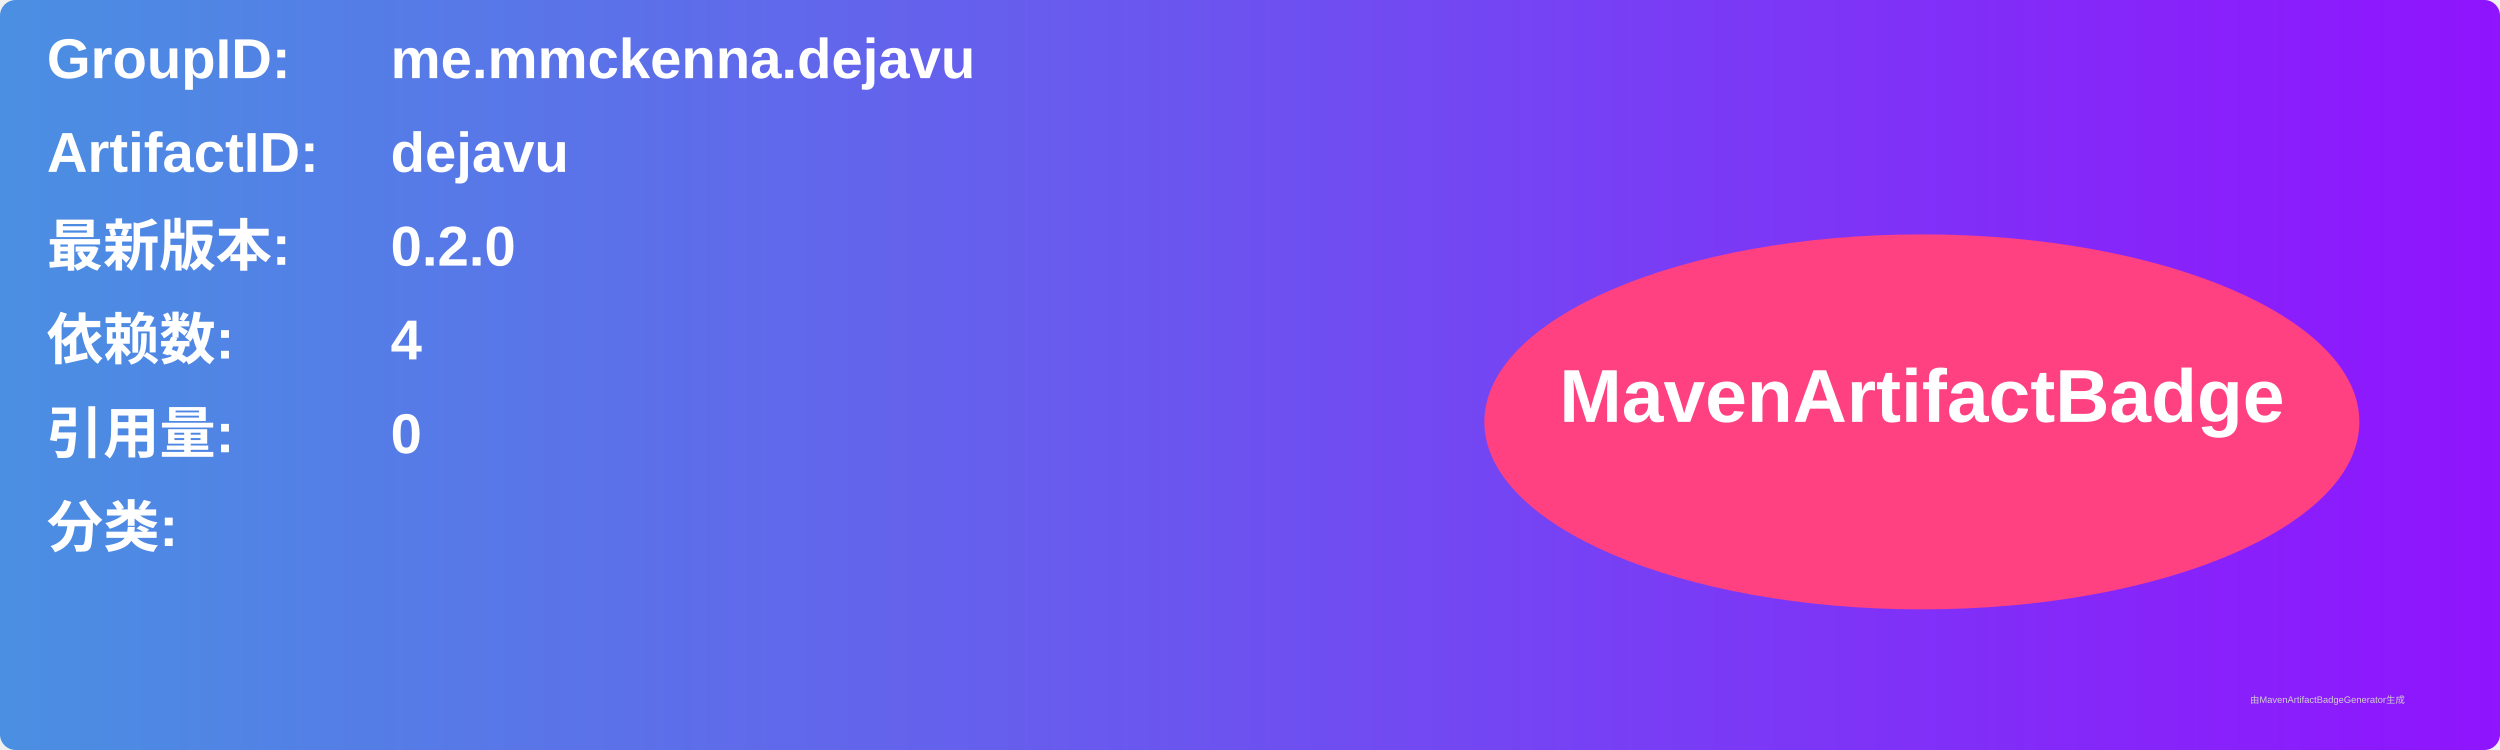
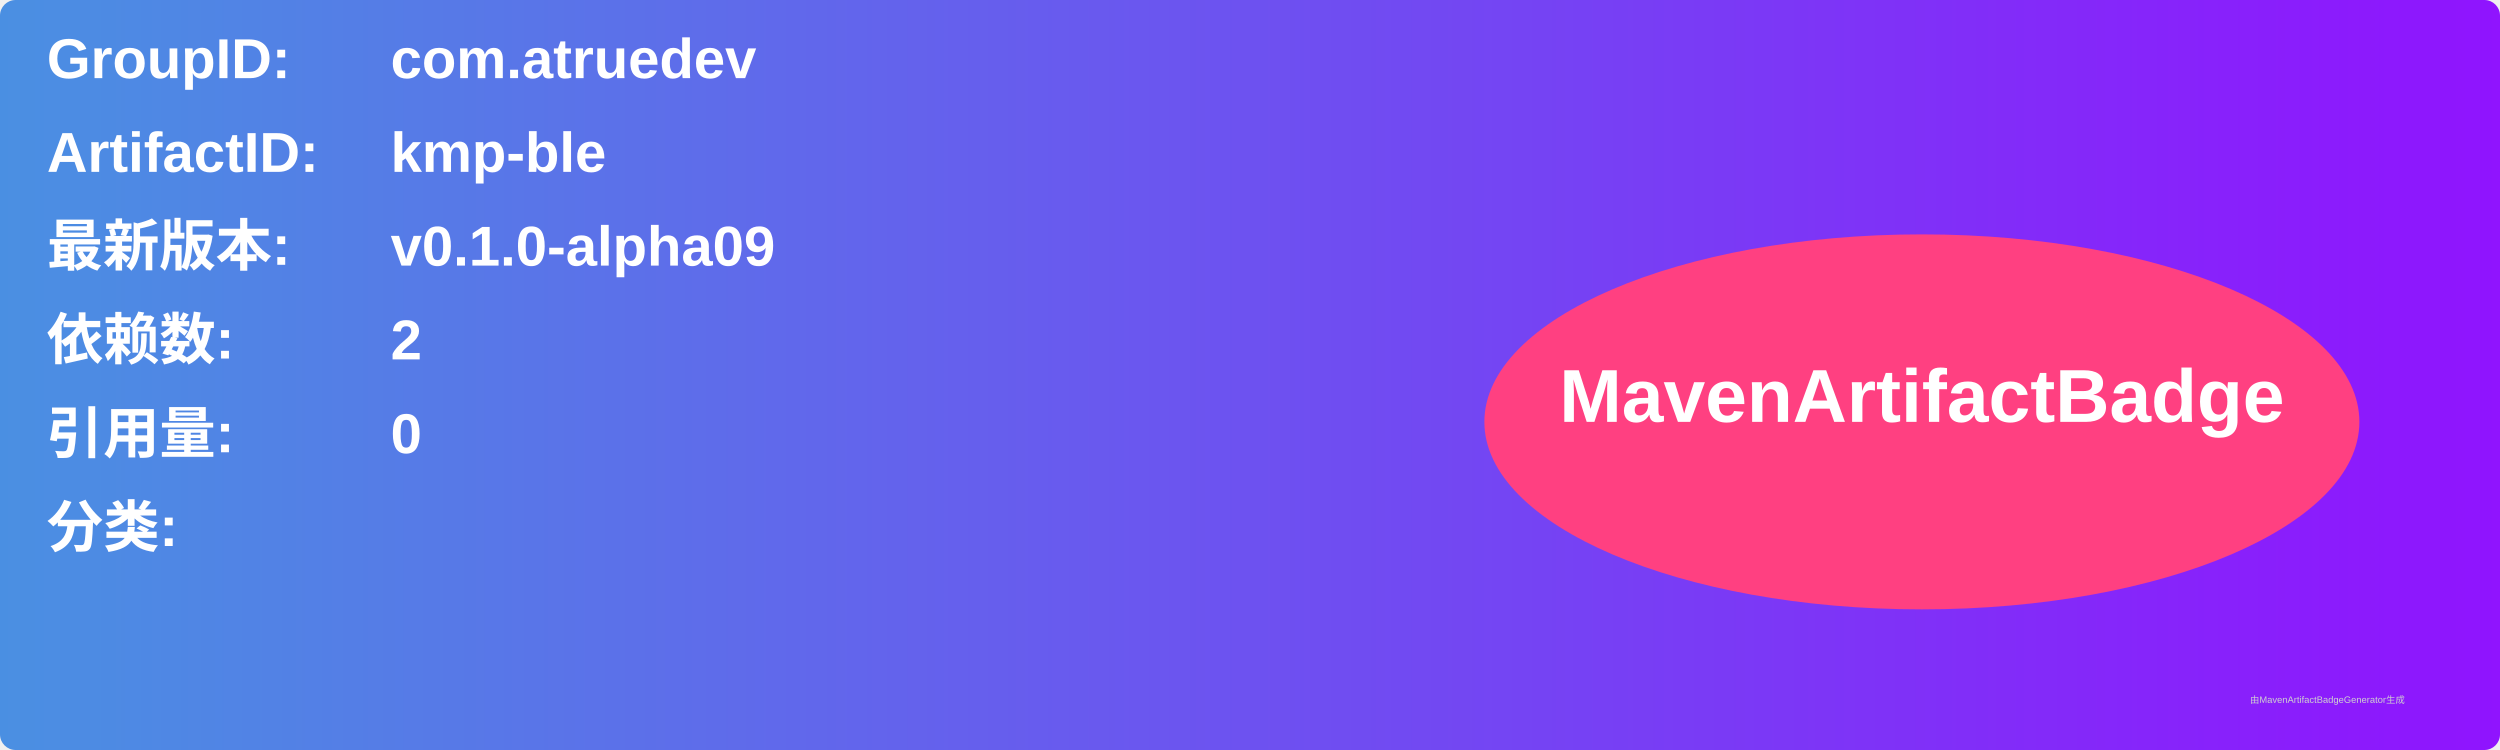
<svg xmlns="http://www.w3.org/2000/svg" width="800" height="240" viewBox="0 0 800 240">
  <linearGradient id="grad" x1="0%" y1="0%" x2="100%" y2="0%">
    <stop offset="0%" stop-color="#4a90e2" />
    <stop offset="100%" stop-color="#9013fe" />
  </linearGradient>
  <rect width="100%" height="100%" rx="5" ry="5" fill="url(#grad)" />
  <g transform="translate(15, 15)">
    <text x="0" y="10" font-family="Arial" font-size="18" fill="white" font-weight="bold" width="260">GroupID:</text>
-     <text x="110" y="10" font-family="Arial" font-size="18" fill="white" font-weight="bold" width="460">me.mmckenna.dejavu</text>
+     <text x="110" y="10" font-family="Arial" font-size="18" fill="white" font-weight="bold" width="460">com.atruedev</text>
    <text x="0" y="40" font-family="Arial" font-size="18" fill="white" font-weight="bold" width="260">ArtifactID:</text>
-     <text x="110" y="40" font-family="Arial" font-size="18" fill="white" font-weight="bold" width="460">dejavu</text>
+     <text x="110" y="40" font-family="Arial" font-size="18" fill="white" font-weight="bold" width="460">kmp-ble</text>
    <text x="0" y="70" font-family="Arial" font-size="18" fill="white" font-weight="bold">最新版本:</text>
    <text x="110" y="70" font-family="Arial" font-size="18" fill="white" font-weight="bold">
-       <tspan font-weight="bold">0.2.0</tspan>
+       <tspan font-weight="bold">v0.1.0-alpha09</tspan>
    </text>
    <text x="0" y="100" font-family="Arial" font-size="18" fill="white" font-weight="bold">依赖数: </text>
    <text x="110" y="100" font-family="Arial" font-size="18" fill="white">
-       <tspan font-weight="bold">4</tspan>
+       <tspan font-weight="bold">2</tspan>
    </text>
    <text x="0" y="130" font-family="Arial" font-size="18" fill="white" font-weight="bold">引用量: </text>
    <text x="110" y="130" font-family="Arial" font-size="18" fill="white">
      <tspan font-weight="bold">0</tspan>
    </text>
    <text x="0" y="160" font-family="Arial" font-size="18" fill="white" font-weight="bold">分类:</text>
    <text x="10" y="190" font-family="Arial" font-size="10" fill="white">
      <tspan font-weight="bold" />
    </text>
    <ellipse cx="600" cy="120" rx="140" ry="60" fill="#ff4081" />
    <text x="600" y="120" text-anchor="middle" font-family="Arial" font-size="24" fill="white" font-weight="bold">MavenArtifactBadge</text>
  </g>
  <text x="720" y="225" font-family="Arial" font-size="3" fill="#d0d0d0">由MavenArtifactBadgeGenerator生成</text>
</svg>
